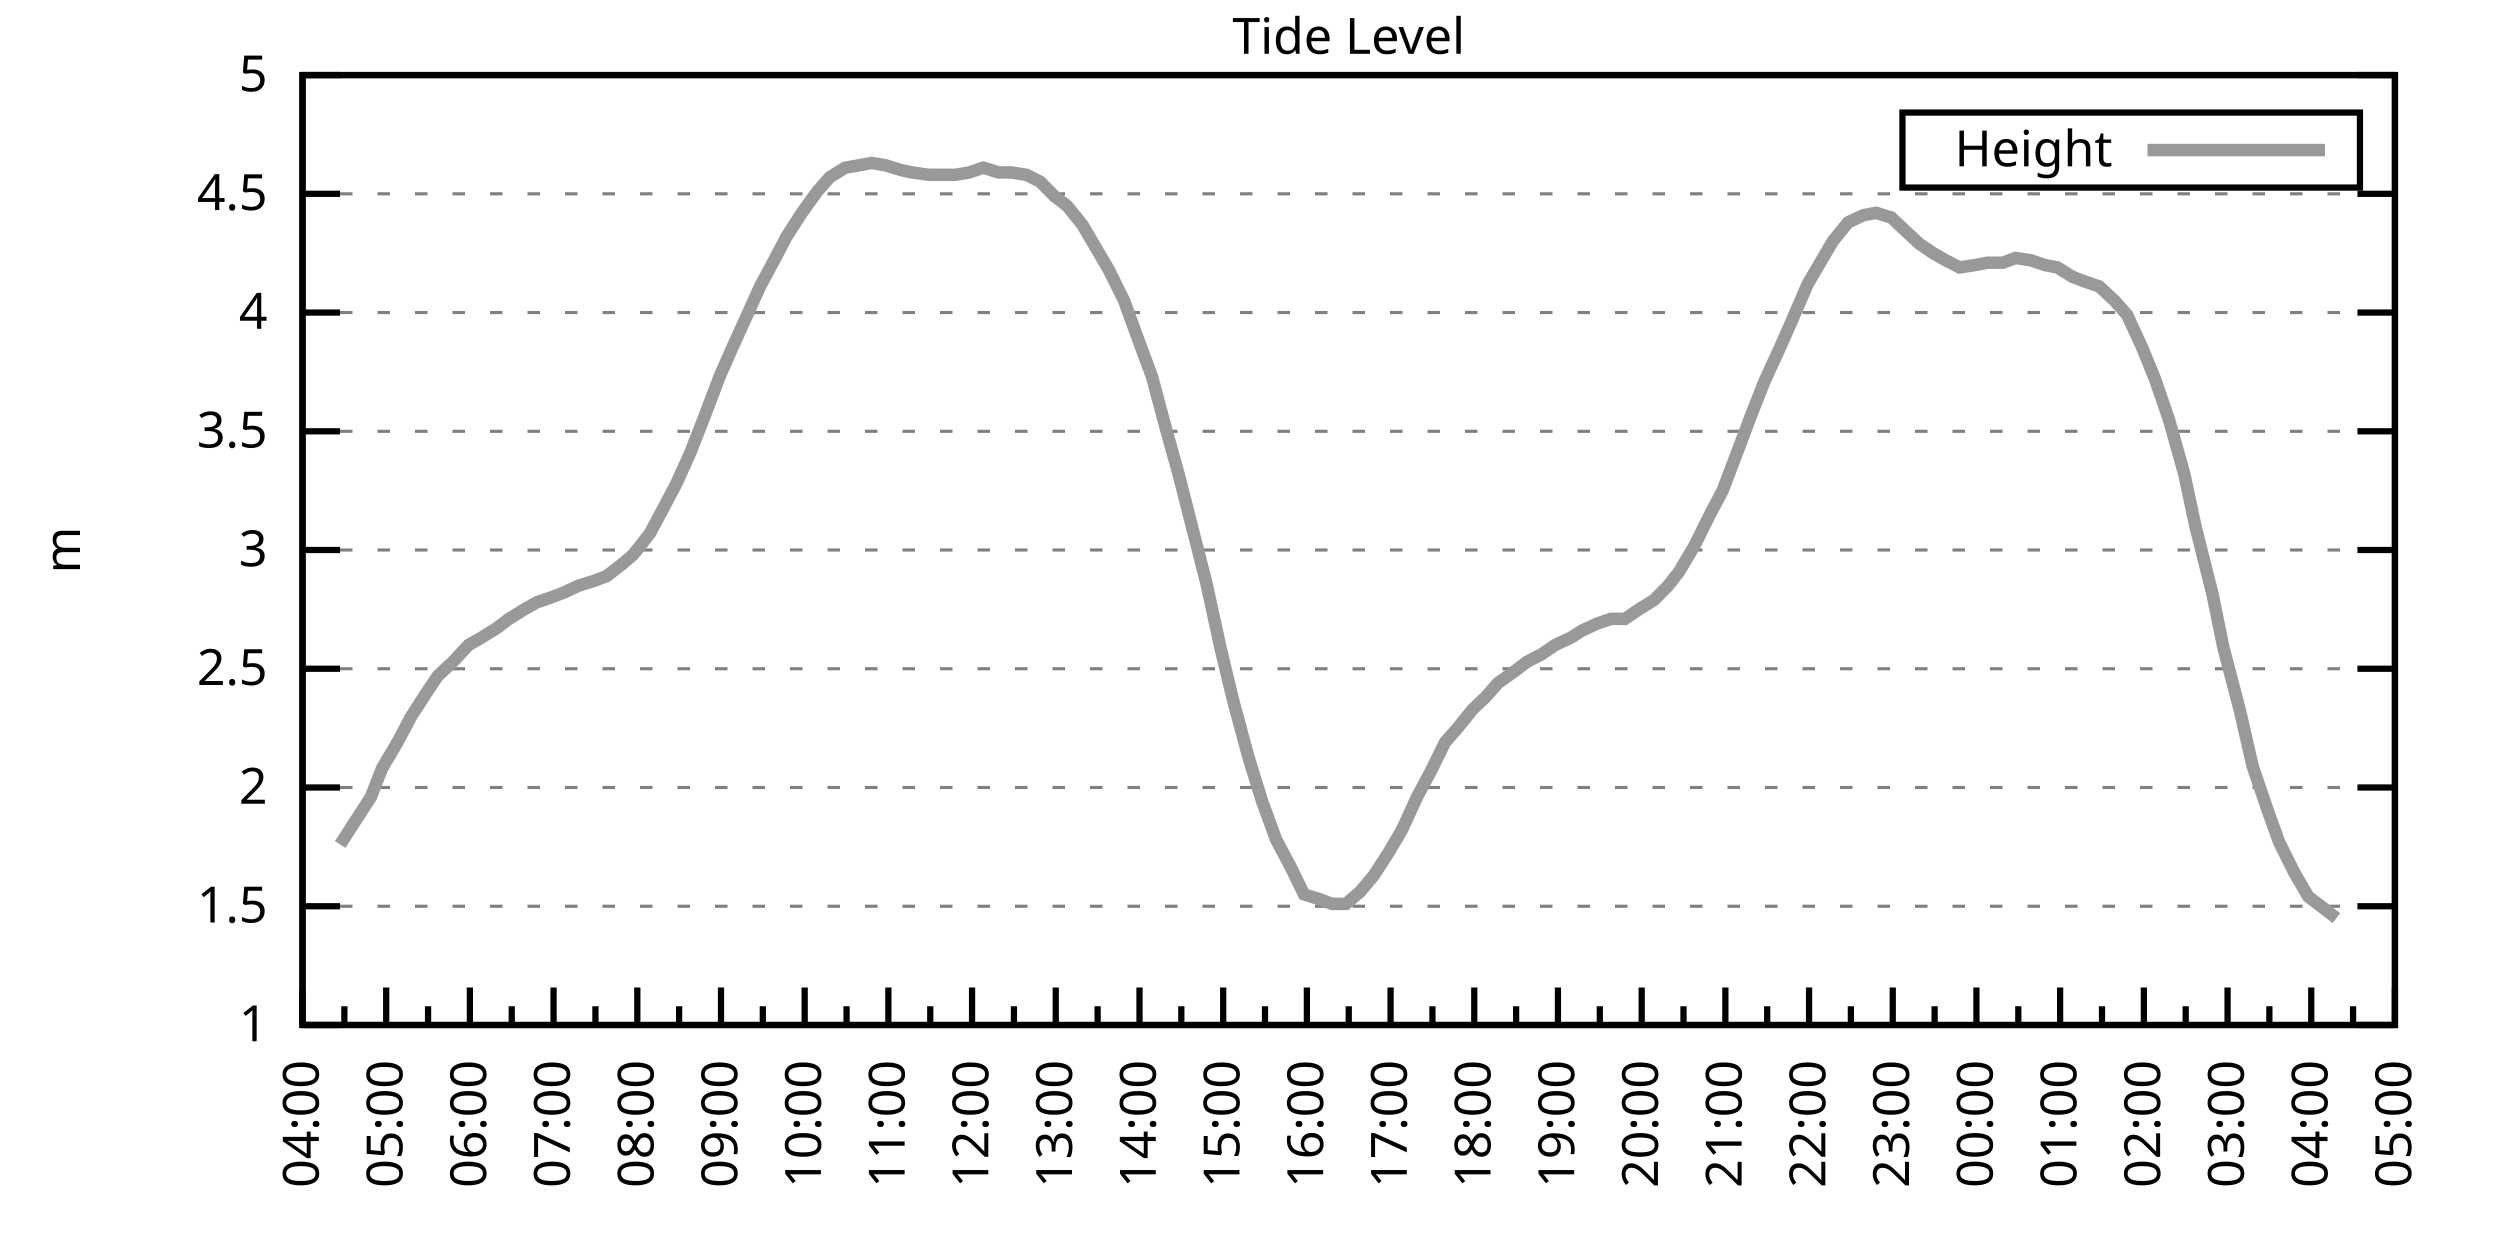
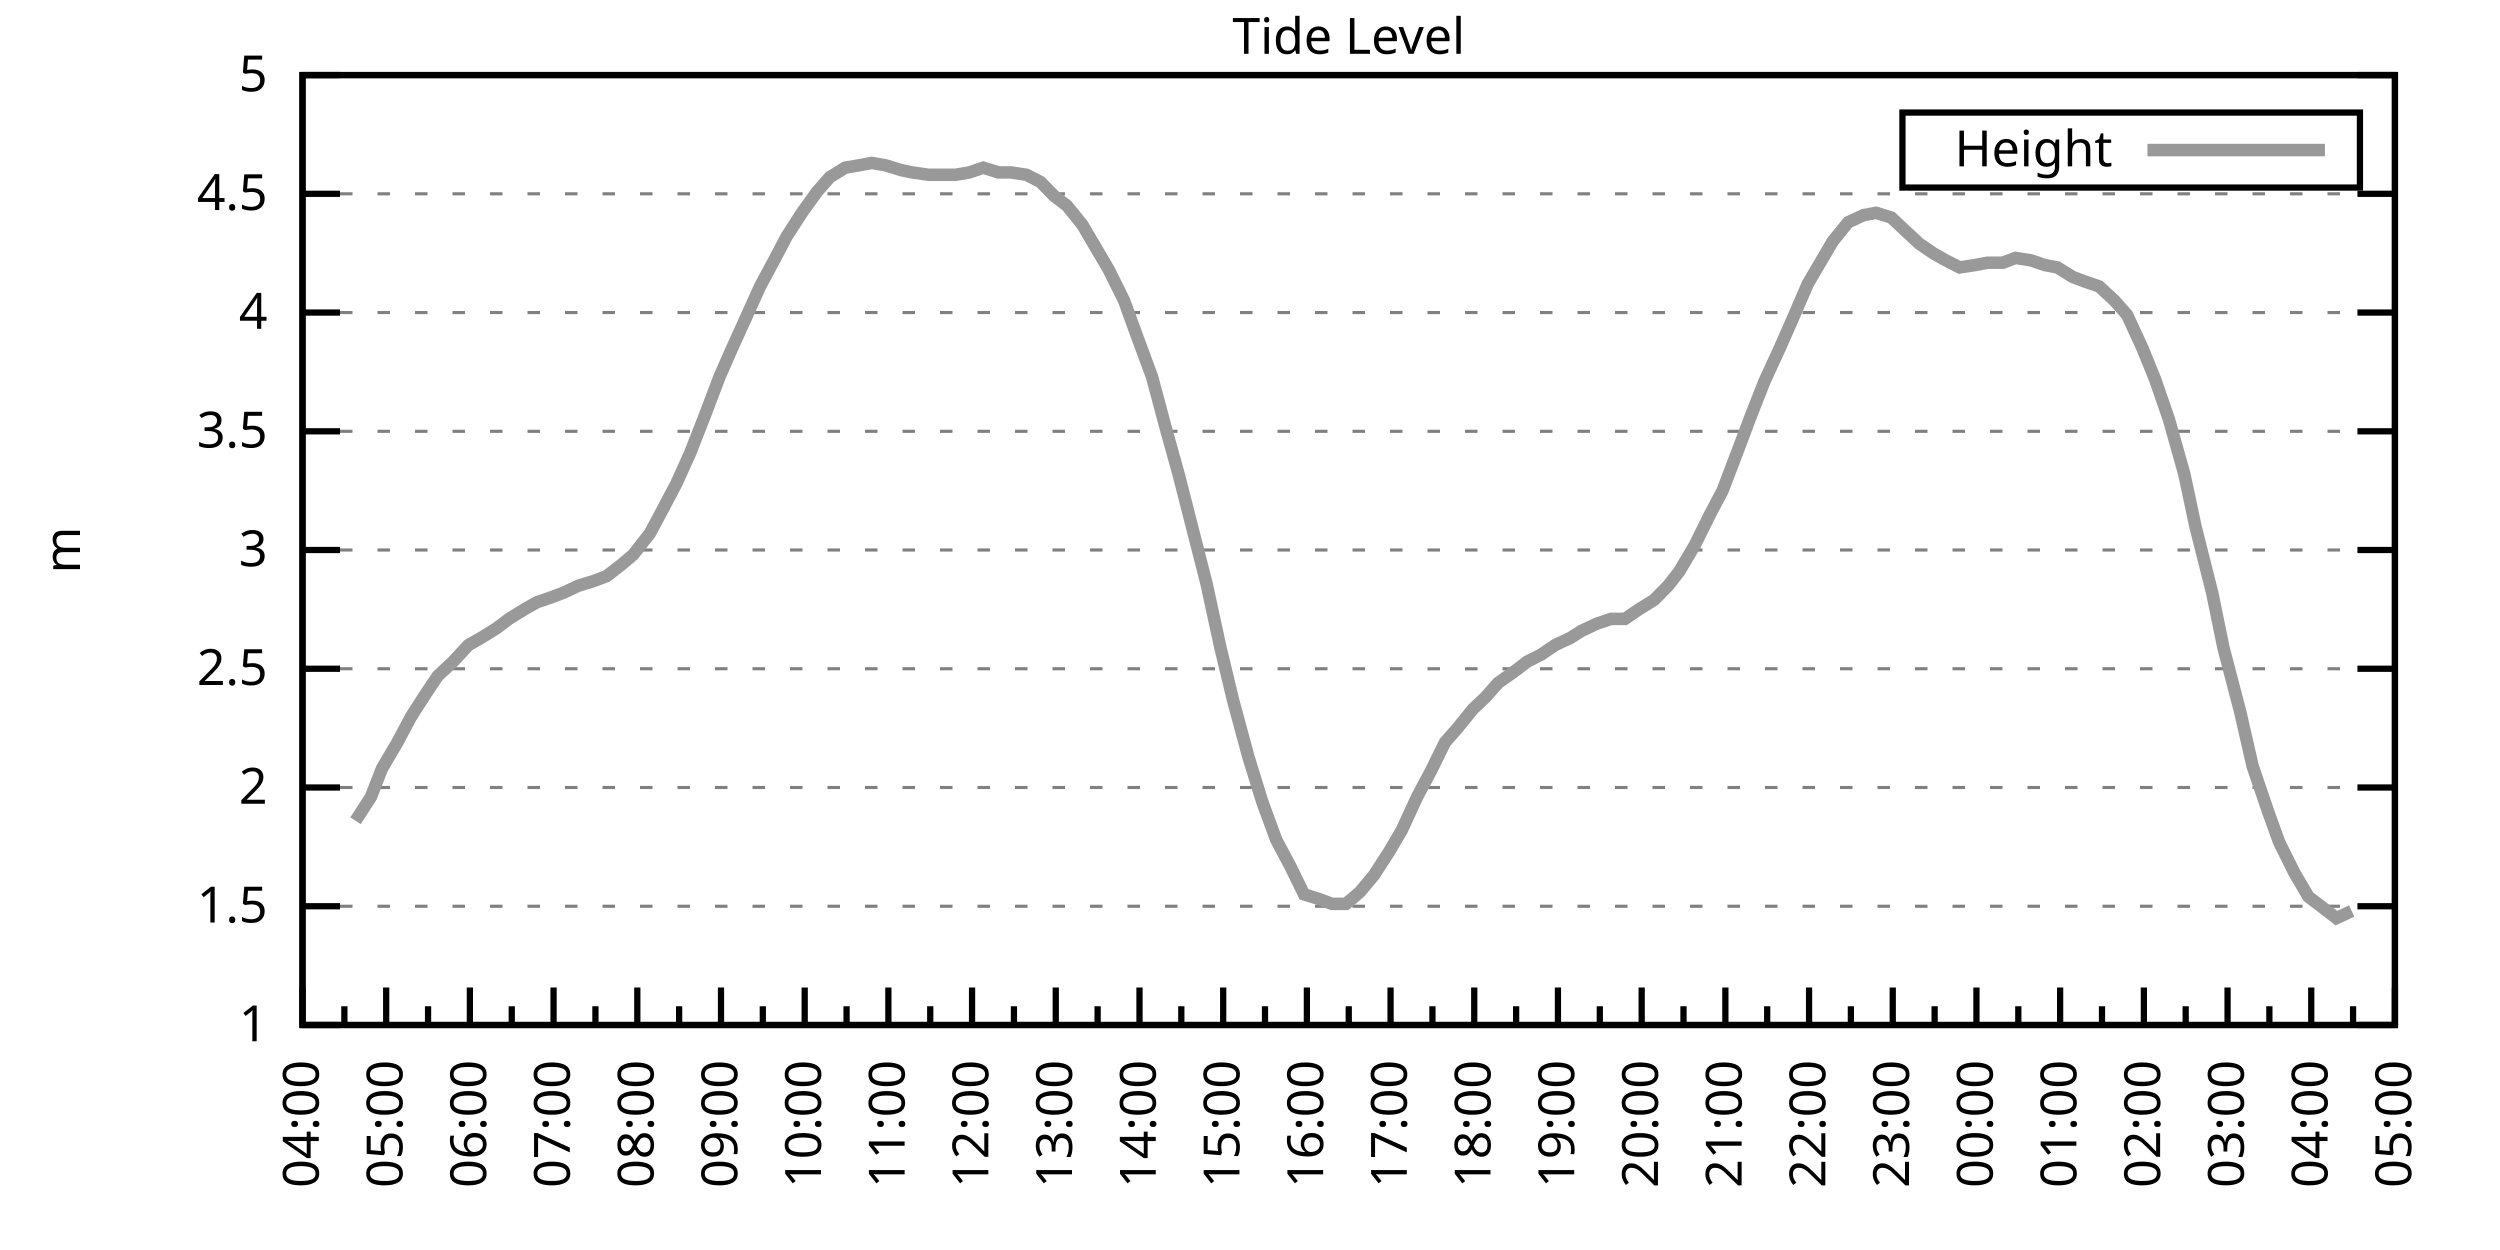
<svg xmlns="http://www.w3.org/2000/svg" xmlns:xlink="http://www.w3.org/1999/xlink" width="400" height="200" viewBox="0 0 400 200">
  <g id="gnuplot_canvas">
    <rect x="0" y="0" width="400" height="200" fill="none" />
    <defs>
      <circle id="gpDot" r="0.5" stroke-width="0.5" stroke="currentColor" />
      <path id="gpPt0" stroke-width="0.333" stroke="currentColor" d="M-1,0 h2 M0,-1 v2" />
      <path id="gpPt1" stroke-width="0.333" stroke="currentColor" d="M-1,-1 L1,1 M1,-1 L-1,1" />
      <path id="gpPt2" stroke-width="0.333" stroke="currentColor" d="M-1,0 L1,0 M0,-1 L0,1 M-1,-1 L1,1 M-1,1 L1,-1" />
      <rect id="gpPt3" stroke-width="0.333" stroke="currentColor" x="-1" y="-1" width="2" height="2" />
      <rect id="gpPt4" stroke-width="0.333" stroke="currentColor" fill="currentColor" x="-1" y="-1" width="2" height="2" />
      <circle id="gpPt5" stroke-width="0.333" stroke="currentColor" cx="0" cy="0" r="1" />
      <use xlink:href="#gpPt5" id="gpPt6" fill="currentColor" stroke="none" />
      <path id="gpPt7" stroke-width="0.333" stroke="currentColor" d="M0,-1.33 L-1.33,0.67 L1.33,0.67 z" />
      <use xlink:href="#gpPt7" id="gpPt8" fill="currentColor" stroke="none" />
      <use xlink:href="#gpPt7" id="gpPt9" stroke="currentColor" transform="rotate(180)" />
      <use xlink:href="#gpPt9" id="gpPt10" fill="currentColor" stroke="none" />
      <use xlink:href="#gpPt3" id="gpPt11" stroke="currentColor" transform="rotate(45)" />
      <use xlink:href="#gpPt11" id="gpPt12" fill="currentColor" stroke="none" />
      <path id="gpPt13" stroke-width="0.333" stroke="currentColor" d="M0,1.330 L1.265,0.411 L0.782,-1.067 L-0.782,-1.076 L-1.265,0.411 z" />
      <use xlink:href="#gpPt13" id="gpPt14" fill="currentColor" stroke="none" />
      <filter id="textbox" filterUnits="objectBoundingBox" x="0" y="0" height="1" width="1">
        <feFlood flood-color="white" flood-opacity="1" result="bgnd" />
        <feComposite in="SourceGraphic" in2="bgnd" operator="atop" />
      </filter>
      <filter id="greybox" filterUnits="objectBoundingBox" x="0" y="0" height="1" width="1">
        <feFlood flood-color="lightgrey" flood-opacity="1" result="grey" />
        <feComposite in="SourceGraphic" in2="grey" operator="atop" />
      </filter>
    </defs>
    <g fill="none" color="white" stroke="currentColor" stroke-width="1.00" stroke-linecap="butt" stroke-linejoin="miter">
</g>
    <g fill="none" color="black" stroke="currentColor" stroke-width="1.00" stroke-linecap="butt" stroke-linejoin="miter">
      <g stroke="none" shape-rendering="crispEdges">
        <polygon fill="rgb(255, 255, 255)" points="48.40,164.00 383.18,164.00 383.18,12.02 48.40,12.02 " />
      </g>
    </g>
    <g fill="none" color="black" stroke="currentColor" stroke-width="1.00" stroke-linecap="butt" stroke-linejoin="miter">
</g>
    <g fill="none" color="black" stroke="black" stroke-width="0.50" stroke-linecap="butt" stroke-linejoin="miter">
</g>
    <g fill="none" color="gray" stroke="currentColor" stroke-width="0.50" stroke-linecap="butt" stroke-linejoin="miter">
      <path stroke="gray" stroke-dasharray="2,4" class="gridline" d="M48.40,164.00 L383.19,164.00  " />
    </g>
    <g fill="none" color="gray" stroke="gray" stroke-width="1.00" stroke-linecap="butt" stroke-linejoin="miter">
</g>
    <g fill="none" color="black" stroke="currentColor" stroke-width="1.00" stroke-linecap="butt" stroke-linejoin="miter">
      <path stroke="black" d="M48.40,164.00 L54.40,164.00 M383.19,164.00 L377.19,164.00  " />
      <g transform="translate(42.80,166.60)" stroke="none" fill="black" font-family="Sans" font-size="8.00" text-anchor="end">
        <text>
          <tspan font-family="Sans"> 1</tspan>
        </text>
      </g>
    </g>
    <g fill="none" color="black" stroke="currentColor" stroke-width="1.00" stroke-linecap="butt" stroke-linejoin="miter">
</g>
    <g fill="none" color="black" stroke="black" stroke-width="0.50" stroke-linecap="butt" stroke-linejoin="miter">
</g>
    <g fill="none" color="gray" stroke="currentColor" stroke-width="0.50" stroke-linecap="butt" stroke-linejoin="miter">
      <path stroke="gray" stroke-dasharray="2,4" class="gridline" d="M48.40,145.00 L383.19,145.00  " />
    </g>
    <g fill="none" color="gray" stroke="gray" stroke-width="1.00" stroke-linecap="butt" stroke-linejoin="miter">
</g>
    <g fill="none" color="black" stroke="currentColor" stroke-width="1.00" stroke-linecap="butt" stroke-linejoin="miter">
      <path stroke="black" d="M48.40,145.00 L54.40,145.00 M383.19,145.00 L377.19,145.00  " />
      <g transform="translate(42.80,147.60)" stroke="none" fill="black" font-family="Sans" font-size="8.00" text-anchor="end">
        <text>
          <tspan font-family="Sans"> 1.5</tspan>
        </text>
      </g>
    </g>
    <g fill="none" color="black" stroke="currentColor" stroke-width="1.00" stroke-linecap="butt" stroke-linejoin="miter">
</g>
    <g fill="none" color="black" stroke="black" stroke-width="0.50" stroke-linecap="butt" stroke-linejoin="miter">
</g>
    <g fill="none" color="gray" stroke="currentColor" stroke-width="0.50" stroke-linecap="butt" stroke-linejoin="miter">
      <path stroke="gray" stroke-dasharray="2,4" class="gridline" d="M48.40,126.00 L383.19,126.00  " />
    </g>
    <g fill="none" color="gray" stroke="gray" stroke-width="1.00" stroke-linecap="butt" stroke-linejoin="miter">
</g>
    <g fill="none" color="black" stroke="currentColor" stroke-width="1.00" stroke-linecap="butt" stroke-linejoin="miter">
      <path stroke="black" d="M48.40,126.00 L54.40,126.00 M383.19,126.00 L377.19,126.00  " />
      <g transform="translate(42.80,128.60)" stroke="none" fill="black" font-family="Sans" font-size="8.00" text-anchor="end">
        <text>
          <tspan font-family="Sans"> 2</tspan>
        </text>
      </g>
    </g>
    <g fill="none" color="black" stroke="currentColor" stroke-width="1.00" stroke-linecap="butt" stroke-linejoin="miter">
</g>
    <g fill="none" color="black" stroke="black" stroke-width="0.50" stroke-linecap="butt" stroke-linejoin="miter">
</g>
    <g fill="none" color="gray" stroke="currentColor" stroke-width="0.50" stroke-linecap="butt" stroke-linejoin="miter">
      <path stroke="gray" stroke-dasharray="2,4" class="gridline" d="M48.40,107.00 L383.19,107.00  " />
    </g>
    <g fill="none" color="gray" stroke="gray" stroke-width="1.00" stroke-linecap="butt" stroke-linejoin="miter">
</g>
    <g fill="none" color="black" stroke="currentColor" stroke-width="1.00" stroke-linecap="butt" stroke-linejoin="miter">
      <path stroke="black" d="M48.40,107.00 L54.40,107.00 M383.19,107.00 L377.19,107.00  " />
      <g transform="translate(42.80,109.60)" stroke="none" fill="black" font-family="Sans" font-size="8.00" text-anchor="end">
        <text>
          <tspan font-family="Sans"> 2.5</tspan>
        </text>
      </g>
    </g>
    <g fill="none" color="black" stroke="currentColor" stroke-width="1.00" stroke-linecap="butt" stroke-linejoin="miter">
</g>
    <g fill="none" color="black" stroke="black" stroke-width="0.50" stroke-linecap="butt" stroke-linejoin="miter">
</g>
    <g fill="none" color="gray" stroke="currentColor" stroke-width="0.50" stroke-linecap="butt" stroke-linejoin="miter">
      <path stroke="gray" stroke-dasharray="2,4" class="gridline" d="M48.40,88.00 L383.19,88.00  " />
    </g>
    <g fill="none" color="gray" stroke="gray" stroke-width="1.00" stroke-linecap="butt" stroke-linejoin="miter">
</g>
    <g fill="none" color="black" stroke="currentColor" stroke-width="1.00" stroke-linecap="butt" stroke-linejoin="miter">
      <path stroke="black" d="M48.40,88.00 L54.40,88.00 M383.19,88.00 L377.19,88.00  " />
      <g transform="translate(42.80,90.60)" stroke="none" fill="black" font-family="Sans" font-size="8.00" text-anchor="end">
        <text>
          <tspan font-family="Sans"> 3</tspan>
        </text>
      </g>
    </g>
    <g fill="none" color="black" stroke="currentColor" stroke-width="1.00" stroke-linecap="butt" stroke-linejoin="miter">
</g>
    <g fill="none" color="black" stroke="black" stroke-width="0.50" stroke-linecap="butt" stroke-linejoin="miter">
</g>
    <g fill="none" color="gray" stroke="currentColor" stroke-width="0.50" stroke-linecap="butt" stroke-linejoin="miter">
      <path stroke="gray" stroke-dasharray="2,4" class="gridline" d="M48.40,69.01 L383.19,69.01  " />
    </g>
    <g fill="none" color="gray" stroke="gray" stroke-width="1.00" stroke-linecap="butt" stroke-linejoin="miter">
</g>
    <g fill="none" color="black" stroke="currentColor" stroke-width="1.00" stroke-linecap="butt" stroke-linejoin="miter">
      <path stroke="black" d="M48.40,69.01 L54.40,69.01 M383.19,69.01 L377.19,69.01  " />
      <g transform="translate(42.80,71.61)" stroke="none" fill="black" font-family="Sans" font-size="8.00" text-anchor="end">
        <text>
          <tspan font-family="Sans"> 3.5</tspan>
        </text>
      </g>
    </g>
    <g fill="none" color="black" stroke="currentColor" stroke-width="1.00" stroke-linecap="butt" stroke-linejoin="miter">
</g>
    <g fill="none" color="black" stroke="black" stroke-width="0.50" stroke-linecap="butt" stroke-linejoin="miter">
</g>
    <g fill="none" color="gray" stroke="currentColor" stroke-width="0.50" stroke-linecap="butt" stroke-linejoin="miter">
      <path stroke="gray" stroke-dasharray="2,4" class="gridline" d="M48.40,50.01 L383.19,50.01  " />
    </g>
    <g fill="none" color="gray" stroke="gray" stroke-width="1.00" stroke-linecap="butt" stroke-linejoin="miter">
</g>
    <g fill="none" color="black" stroke="currentColor" stroke-width="1.00" stroke-linecap="butt" stroke-linejoin="miter">
      <path stroke="black" d="M48.40,50.01 L54.40,50.01 M383.19,50.01 L377.19,50.01  " />
      <g transform="translate(42.80,52.61)" stroke="none" fill="black" font-family="Sans" font-size="8.00" text-anchor="end">
        <text>
          <tspan font-family="Sans"> 4</tspan>
        </text>
      </g>
    </g>
    <g fill="none" color="black" stroke="currentColor" stroke-width="1.00" stroke-linecap="butt" stroke-linejoin="miter">
</g>
    <g fill="none" color="black" stroke="black" stroke-width="0.50" stroke-linecap="butt" stroke-linejoin="miter">
</g>
    <g fill="none" color="gray" stroke="currentColor" stroke-width="0.50" stroke-linecap="butt" stroke-linejoin="miter">
      <path stroke="gray" stroke-dasharray="2,4" class="gridline" d="M48.40,31.01 L383.19,31.01  " />
    </g>
    <g fill="none" color="gray" stroke="gray" stroke-width="1.00" stroke-linecap="butt" stroke-linejoin="miter">
</g>
    <g fill="none" color="black" stroke="currentColor" stroke-width="1.00" stroke-linecap="butt" stroke-linejoin="miter">
      <path stroke="black" d="M48.40,31.01 L54.40,31.01 M383.19,31.01 L377.19,31.01  " />
      <g transform="translate(42.80,33.61)" stroke="none" fill="black" font-family="Sans" font-size="8.00" text-anchor="end">
        <text>
          <tspan font-family="Sans"> 4.5</tspan>
        </text>
      </g>
    </g>
    <g fill="none" color="black" stroke="currentColor" stroke-width="1.00" stroke-linecap="butt" stroke-linejoin="miter">
</g>
    <g fill="none" color="black" stroke="black" stroke-width="0.50" stroke-linecap="butt" stroke-linejoin="miter">
</g>
    <g fill="none" color="gray" stroke="currentColor" stroke-width="0.50" stroke-linecap="butt" stroke-linejoin="miter">
      <path stroke="gray" stroke-dasharray="2,4" class="gridline" d="M48.40,12.01 L383.19,12.01  " />
    </g>
    <g fill="none" color="gray" stroke="gray" stroke-width="1.00" stroke-linecap="butt" stroke-linejoin="miter">
</g>
    <g fill="none" color="black" stroke="currentColor" stroke-width="1.00" stroke-linecap="butt" stroke-linejoin="miter">
      <path stroke="black" d="M48.40,12.01 L54.40,12.01 M383.19,12.01 L377.19,12.01  " />
      <g transform="translate(42.80,14.61)" stroke="none" fill="black" font-family="Sans" font-size="8.00" text-anchor="end">
        <text>
          <tspan font-family="Sans"> 5</tspan>
        </text>
      </g>
    </g>
    <g fill="none" color="black" stroke="currentColor" stroke-width="1.00" stroke-linecap="butt" stroke-linejoin="miter">
      <path stroke="black" d="M48.40,164.00 L48.40,158.00  " />
      <g transform="translate(51.00,169.60) rotate(270)" stroke="none" fill="black" font-family="Sans" font-size="8.00" text-anchor="end">
        <text>
          <tspan font-family="Sans">04:00</tspan>
        </text>
      </g>
    </g>
    <g fill="none" color="black" stroke="currentColor" stroke-width="1.00" stroke-linecap="butt" stroke-linejoin="miter">
      <path stroke="black" d="M55.10,164.00 L55.10,161.00 M61.79,164.00 L61.79,158.00  " />
      <g transform="translate(64.39,169.60) rotate(270)" stroke="none" fill="black" font-family="Sans" font-size="8.00" text-anchor="end">
        <text>
          <tspan font-family="Sans">05:00</tspan>
        </text>
      </g>
    </g>
    <g fill="none" color="black" stroke="currentColor" stroke-width="1.00" stroke-linecap="butt" stroke-linejoin="miter">
      <path stroke="black" d="M68.49,164.00 L68.49,161.00 M75.18,164.00 L75.18,158.00  " />
      <g transform="translate(77.78,169.60) rotate(270)" stroke="none" fill="black" font-family="Sans" font-size="8.00" text-anchor="end">
        <text>
          <tspan font-family="Sans">06:00</tspan>
        </text>
      </g>
    </g>
    <g fill="none" color="black" stroke="currentColor" stroke-width="1.00" stroke-linecap="butt" stroke-linejoin="miter">
      <path stroke="black" d="M81.88,164.00 L81.88,161.00 M88.57,164.00 L88.57,158.00  " />
      <g transform="translate(91.17,169.60) rotate(270)" stroke="none" fill="black" font-family="Sans" font-size="8.00" text-anchor="end">
        <text>
          <tspan font-family="Sans">07:00</tspan>
        </text>
      </g>
    </g>
    <g fill="none" color="black" stroke="currentColor" stroke-width="1.00" stroke-linecap="butt" stroke-linejoin="miter">
      <path stroke="black" d="M95.27,164.00 L95.27,161.00 M101.97,164.00 L101.97,158.00  " />
      <g transform="translate(104.57,169.60) rotate(270)" stroke="none" fill="black" font-family="Sans" font-size="8.00" text-anchor="end">
        <text>
          <tspan font-family="Sans">08:00</tspan>
        </text>
      </g>
    </g>
    <g fill="none" color="black" stroke="currentColor" stroke-width="1.00" stroke-linecap="butt" stroke-linejoin="miter">
      <path stroke="black" d="M108.66,164.00 L108.66,161.00 M115.36,164.00 L115.36,158.00  " />
      <g transform="translate(117.96,169.60) rotate(270)" stroke="none" fill="black" font-family="Sans" font-size="8.00" text-anchor="end">
        <text>
          <tspan font-family="Sans">09:00</tspan>
        </text>
      </g>
    </g>
    <g fill="none" color="black" stroke="currentColor" stroke-width="1.00" stroke-linecap="butt" stroke-linejoin="miter">
      <path stroke="black" d="M122.05,164.00 L122.05,161.00 M128.75,164.00 L128.75,158.00  " />
      <g transform="translate(131.35,169.60) rotate(270)" stroke="none" fill="black" font-family="Sans" font-size="8.00" text-anchor="end">
        <text>
          <tspan font-family="Sans">10:00</tspan>
        </text>
      </g>
    </g>
    <g fill="none" color="black" stroke="currentColor" stroke-width="1.00" stroke-linecap="butt" stroke-linejoin="miter">
      <path stroke="black" d="M135.45,164.00 L135.45,161.00 M142.14,164.00 L142.14,158.00  " />
      <g transform="translate(144.74,169.60) rotate(270)" stroke="none" fill="black" font-family="Sans" font-size="8.00" text-anchor="end">
        <text>
          <tspan font-family="Sans">11:00</tspan>
        </text>
      </g>
    </g>
    <g fill="none" color="black" stroke="currentColor" stroke-width="1.00" stroke-linecap="butt" stroke-linejoin="miter">
      <path stroke="black" d="M148.84,164.00 L148.84,161.00 M155.53,164.00 L155.53,158.00  " />
      <g transform="translate(158.13,169.60) rotate(270)" stroke="none" fill="black" font-family="Sans" font-size="8.00" text-anchor="end">
        <text>
          <tspan font-family="Sans">12:00</tspan>
        </text>
      </g>
    </g>
    <g fill="none" color="black" stroke="currentColor" stroke-width="1.00" stroke-linecap="butt" stroke-linejoin="miter">
      <path stroke="black" d="M162.23,164.00 L162.23,161.00 M168.92,164.00 L168.92,158.00  " />
      <g transform="translate(171.52,169.60) rotate(270)" stroke="none" fill="black" font-family="Sans" font-size="8.00" text-anchor="end">
        <text>
          <tspan font-family="Sans">13:00</tspan>
        </text>
      </g>
    </g>
    <g fill="none" color="black" stroke="currentColor" stroke-width="1.00" stroke-linecap="butt" stroke-linejoin="miter">
      <path stroke="black" d="M175.62,164.00 L175.62,161.00 M182.32,164.00 L182.32,158.00  " />
      <g transform="translate(184.92,169.60) rotate(270)" stroke="none" fill="black" font-family="Sans" font-size="8.00" text-anchor="end">
        <text>
          <tspan font-family="Sans">14:00</tspan>
        </text>
      </g>
    </g>
    <g fill="none" color="black" stroke="currentColor" stroke-width="1.00" stroke-linecap="butt" stroke-linejoin="miter">
      <path stroke="black" d="M189.01,164.00 L189.01,161.00 M195.71,164.00 L195.71,158.00  " />
      <g transform="translate(198.31,169.60) rotate(270)" stroke="none" fill="black" font-family="Sans" font-size="8.00" text-anchor="end">
        <text>
          <tspan font-family="Sans">15:00</tspan>
        </text>
      </g>
    </g>
    <g fill="none" color="black" stroke="currentColor" stroke-width="1.00" stroke-linecap="butt" stroke-linejoin="miter">
      <path stroke="black" d="M202.40,164.00 L202.40,161.00 M209.10,164.00 L209.10,158.00  " />
      <g transform="translate(211.70,169.60) rotate(270)" stroke="none" fill="black" font-family="Sans" font-size="8.00" text-anchor="end">
        <text>
          <tspan font-family="Sans">16:00</tspan>
        </text>
      </g>
    </g>
    <g fill="none" color="black" stroke="currentColor" stroke-width="1.00" stroke-linecap="butt" stroke-linejoin="miter">
      <path stroke="black" d="M215.80,164.00 L215.80,161.00 M222.49,164.00 L222.49,158.00  " />
      <g transform="translate(225.09,169.60) rotate(270)" stroke="none" fill="black" font-family="Sans" font-size="8.00" text-anchor="end">
        <text>
          <tspan font-family="Sans">17:00</tspan>
        </text>
      </g>
    </g>
    <g fill="none" color="black" stroke="currentColor" stroke-width="1.00" stroke-linecap="butt" stroke-linejoin="miter">
      <path stroke="black" d="M229.19,164.00 L229.19,161.00 M235.88,164.00 L235.88,158.00  " />
      <g transform="translate(238.48,169.60) rotate(270)" stroke="none" fill="black" font-family="Sans" font-size="8.00" text-anchor="end">
        <text>
          <tspan font-family="Sans">18:00</tspan>
        </text>
      </g>
    </g>
    <g fill="none" color="black" stroke="currentColor" stroke-width="1.00" stroke-linecap="butt" stroke-linejoin="miter">
      <path stroke="black" d="M242.58,164.00 L242.58,161.00 M249.27,164.00 L249.27,158.00  " />
      <g transform="translate(251.87,169.60) rotate(270)" stroke="none" fill="black" font-family="Sans" font-size="8.00" text-anchor="end">
        <text>
          <tspan font-family="Sans">19:00</tspan>
        </text>
      </g>
    </g>
    <g fill="none" color="black" stroke="currentColor" stroke-width="1.00" stroke-linecap="butt" stroke-linejoin="miter">
      <path stroke="black" d="M255.97,164.00 L255.97,161.00 M262.67,164.00 L262.67,158.00  " />
      <g transform="translate(265.27,169.60) rotate(270)" stroke="none" fill="black" font-family="Sans" font-size="8.00" text-anchor="end">
        <text>
          <tspan font-family="Sans">20:00</tspan>
        </text>
      </g>
    </g>
    <g fill="none" color="black" stroke="currentColor" stroke-width="1.00" stroke-linecap="butt" stroke-linejoin="miter">
      <path stroke="black" d="M269.36,164.00 L269.36,161.00 M276.06,164.00 L276.06,158.00  " />
      <g transform="translate(278.66,169.60) rotate(270)" stroke="none" fill="black" font-family="Sans" font-size="8.00" text-anchor="end">
        <text>
          <tspan font-family="Sans">21:00</tspan>
        </text>
      </g>
    </g>
    <g fill="none" color="black" stroke="currentColor" stroke-width="1.00" stroke-linecap="butt" stroke-linejoin="miter">
      <path stroke="black" d="M282.75,164.00 L282.75,161.00 M289.45,164.00 L289.45,158.00  " />
      <g transform="translate(292.05,169.60) rotate(270)" stroke="none" fill="black" font-family="Sans" font-size="8.00" text-anchor="end">
        <text>
          <tspan font-family="Sans">22:00</tspan>
        </text>
      </g>
    </g>
    <g fill="none" color="black" stroke="currentColor" stroke-width="1.00" stroke-linecap="butt" stroke-linejoin="miter">
      <path stroke="black" d="M296.14,164.00 L296.14,161.00 M302.84,164.00 L302.84,158.00  " />
      <g transform="translate(305.44,169.60) rotate(270)" stroke="none" fill="black" font-family="Sans" font-size="8.00" text-anchor="end">
        <text>
          <tspan font-family="Sans">23:00</tspan>
        </text>
      </g>
    </g>
    <g fill="none" color="black" stroke="currentColor" stroke-width="1.00" stroke-linecap="butt" stroke-linejoin="miter">
      <path stroke="black" d="M309.54,164.00 L309.54,161.00 M316.23,164.00 L316.23,158.00  " />
      <g transform="translate(318.83,169.60) rotate(270)" stroke="none" fill="black" font-family="Sans" font-size="8.00" text-anchor="end">
        <text>
          <tspan font-family="Sans">00:00</tspan>
        </text>
      </g>
    </g>
    <g fill="none" color="black" stroke="currentColor" stroke-width="1.00" stroke-linecap="butt" stroke-linejoin="miter">
      <path stroke="black" d="M322.93,164.00 L322.93,161.00 M329.62,164.00 L329.62,158.00  " />
      <g transform="translate(332.22,169.60) rotate(270)" stroke="none" fill="black" font-family="Sans" font-size="8.00" text-anchor="end">
        <text>
          <tspan font-family="Sans">01:00</tspan>
        </text>
      </g>
    </g>
    <g fill="none" color="black" stroke="currentColor" stroke-width="1.00" stroke-linecap="butt" stroke-linejoin="miter">
      <path stroke="black" d="M336.32,164.00 L336.32,161.00 M343.02,164.00 L343.02,158.00  " />
      <g transform="translate(345.62,169.60) rotate(270)" stroke="none" fill="black" font-family="Sans" font-size="8.00" text-anchor="end">
        <text>
          <tspan font-family="Sans">02:00</tspan>
        </text>
      </g>
    </g>
    <g fill="none" color="black" stroke="currentColor" stroke-width="1.00" stroke-linecap="butt" stroke-linejoin="miter">
      <path stroke="black" d="M349.71,164.00 L349.71,161.00 M356.41,164.00 L356.41,158.00  " />
      <g transform="translate(359.01,169.60) rotate(270)" stroke="none" fill="black" font-family="Sans" font-size="8.00" text-anchor="end">
        <text>
          <tspan font-family="Sans">03:00</tspan>
        </text>
      </g>
    </g>
    <g fill="none" color="black" stroke="currentColor" stroke-width="1.00" stroke-linecap="butt" stroke-linejoin="miter">
      <path stroke="black" d="M363.10,164.00 L363.10,161.00 M369.80,164.00 L369.80,158.00  " />
      <g transform="translate(372.40,169.60) rotate(270)" stroke="none" fill="black" font-family="Sans" font-size="8.00" text-anchor="end">
        <text>
          <tspan font-family="Sans">04:00</tspan>
        </text>
      </g>
    </g>
    <g fill="none" color="black" stroke="currentColor" stroke-width="1.00" stroke-linecap="butt" stroke-linejoin="miter">
      <path stroke="black" d="M376.49,164.00 L376.49,161.00 M383.19,164.00 L383.19,158.00  " />
      <g transform="translate(385.79,169.60) rotate(270)" stroke="none" fill="black" font-family="Sans" font-size="8.00" text-anchor="end">
        <text>
          <tspan font-family="Sans">05:00</tspan>
        </text>
      </g>
    </g>
    <g fill="none" color="black" stroke="currentColor" stroke-width="1.00" stroke-linecap="butt" stroke-linejoin="miter">
</g>
    <g fill="none" color="black" stroke="currentColor" stroke-width="1.00" stroke-linecap="butt" stroke-linejoin="miter">
      <path stroke="black" d="M48.40,12.01 L48.40,164.00 L383.19,164.00 L383.19,12.01 L48.40,12.01 Z  " />
    </g>
    <g fill="none" color="black" stroke="currentColor" stroke-width="1.00" stroke-linecap="butt" stroke-linejoin="miter">
      <g transform="translate(12.80,88.01) rotate(270)" stroke="none" fill="black" font-family="Sans" font-size="8.00" text-anchor="middle">
        <text>
          <tspan font-family="Sans">m</tspan>
        </text>
      </g>
    </g>
    <g fill="none" color="black" stroke="currentColor" stroke-width="1.00" stroke-linecap="butt" stroke-linejoin="miter">
</g>
    <g fill="none" color="black" stroke="currentColor" stroke-width="1.00" stroke-linecap="butt" stroke-linejoin="miter">
      <path stroke="black" d="M304.39,30.01 L304.39,18.01 L377.59,18.01 L377.59,30.01 L304.39,30.01 Z  " />
    </g>
    <g id="Tide_level_plot_1">
      <g fill="none" color="white" stroke="black" stroke-width="2.00" stroke-linecap="butt" stroke-linejoin="miter">
</g>
      <g fill="none" color="black" stroke="currentColor" stroke-width="2.00" stroke-linecap="butt" stroke-linejoin="miter">
        <g transform="translate(337.99,26.61)" stroke="none" fill="black" font-family="Sans" font-size="8.00" text-anchor="end">
          <text>
            <tspan font-family="Sans">Height</tspan>
          </text>
        </g>
      </g>
      <g fill="none" color="black" stroke="currentColor" stroke-width="2.00" stroke-linecap="butt" stroke-linejoin="miter">
-         <path stroke="rgb(153, 153, 153)" d="M343.59,24.01 L371.99,24.01 M54.43,135.12 L56.88,131.32 L59.34,127.52 L61.12,122.96 L63.58,118.78 L65.81,114.60   L68.26,110.80 L70.05,108.14 L72.50,105.86 L74.96,103.20 L76.97,102.06 L79.42,100.54 L81.43,99.02 L83.89,97.50   L85.90,96.36 L88.13,95.60 L90.14,94.84 L92.59,93.70 L95.05,92.94 L97.06,92.18 L99.51,90.28 L101.30,88.76   L103.98,85.35 L106.21,81.17 L108.22,77.37 L110.45,72.43 L112.68,66.73 L115.13,60.27 L117.14,55.71 L119.38,50.77   L121.61,45.83 L124.06,41.27 L125.85,37.85 L128.30,34.05 L130.76,30.63 L132.77,28.35 L135.22,26.83 L137.45,26.45   L139.46,26.07 L141.69,26.45 L144.15,27.21 L145.94,27.59 L148.61,27.97 L150.85,27.97 L152.85,27.97 L155.09,27.59   L157.32,26.83 L159.77,27.59 L161.78,27.59 L164.24,27.97 L166.47,29.11 L168.70,31.39 L170.71,32.91 L173.17,35.95   L177.41,43.17 L179.86,48.11 L181.65,53.05 L184.32,60.27 L186.56,68.63 L188.57,75.85 L193.03,93.32 L195.26,103.58   L197.27,111.94 L199.73,121.06 L201.96,128.28 L204.19,134.36 L206.42,138.54 L208.65,143.10 L211.11,143.86 L213.12,144.62   L215.35,144.62 L217.58,142.72 L219.81,140.06 L222.27,136.26 L224.28,132.84 L226.73,127.52 L228.96,123.34 L231.20,118.78   L233.20,116.50 L235.66,113.46 L237.67,111.56 L239.68,109.28 L242.36,107.38 L244.36,105.86 L246.60,104.72 L248.83,103.20   L251.28,102.06 L253.07,100.92 L255.52,99.78 L257.76,99.02 L259.99,99.02 L262.22,97.50 L264.67,95.98 L266.91,93.70   L268.69,91.42 L271.15,87.25 L273.60,82.31 L275.61,78.51 L278.07,72.05 L280.07,66.73 L282.31,61.03 L284.76,55.71   L286.77,51.15 L289.23,45.45 L291.23,42.03 L293.24,38.61 L295.70,35.57 L298.15,34.43 L300.16,34.05 L302.62,34.81   L304.63,36.71 L307.08,38.99 L309.31,40.51 L311.32,41.65 L313.55,42.79 L316.01,42.41 L318.02,42.03 L320.47,42.03   L322.48,41.27 L324.94,41.65 L327.17,42.41 L329.18,42.79 L331.63,44.31 L333.64,45.07 L335.87,45.83 L338.33,48.11   L340.34,50.39 L342.79,55.71 L344.80,60.65 L347.03,67.11 L349.49,75.85 L351.27,84.21 L353.95,94.84 L355.74,103.58   L358.42,113.84 L360.42,122.58 L362.88,129.80 L364.66,134.74 L367.12,139.68 L369.35,143.48 L371.36,145.00 L373.82,146.90    " />
+         <path stroke="rgb(153, 153, 153)" d="M343.59,24.01 L371.99,24.01 M56.88,131.32 L59.34,127.52 L61.12,122.96 L63.58,118.78 L65.81,114.60 L68.26,110.80   L70.05,108.14 L72.50,105.86 L74.96,103.20 L76.97,102.06 L79.42,100.54 L81.43,99.02 L83.89,97.50 L85.90,96.36   L88.13,95.60 L90.14,94.84 L92.59,93.70 L95.05,92.94 L97.06,92.18 L99.51,90.28 L101.30,88.76 L103.98,85.35   L106.21,81.17 L108.22,77.37 L110.45,72.43 L112.68,66.73 L115.13,60.27 L117.14,55.71 L119.38,50.77 L121.61,45.83   L124.06,41.27 L125.85,37.85 L128.30,34.05 L130.76,30.63 L132.77,28.35 L135.22,26.83 L137.45,26.45 L139.46,26.07   L141.69,26.45 L144.15,27.21 L145.94,27.59 L148.61,27.97 L150.85,27.97 L152.85,27.97 L155.09,27.59 L157.32,26.83   L159.77,27.59 L161.78,27.59 L164.24,27.97 L166.47,29.11 L168.70,31.39 L170.71,32.91 L173.17,35.95 L177.41,43.17   L179.86,48.11 L181.65,53.05 L184.32,60.27 L186.56,68.63 L188.57,75.85 L193.03,93.32 L195.26,103.58 L197.27,111.94   L199.73,121.06 L201.96,128.28 L204.19,134.36 L206.42,138.54 L208.65,143.10 L211.11,143.86 L213.12,144.62 L215.35,144.62   L217.58,142.72 L219.81,140.06 L222.27,136.26 L224.28,132.84 L226.73,127.52 L228.96,123.34 L231.20,118.78 L233.20,116.50   L235.66,113.46 L237.67,111.56 L239.68,109.28 L242.36,107.38 L244.36,105.86 L246.60,104.72 L248.83,103.20 L251.28,102.06   L253.07,100.92 L255.52,99.78 L257.76,99.02 L259.99,99.02 L262.22,97.50 L264.67,95.98 L266.91,93.70 L268.69,91.42   L271.15,87.25 L273.60,82.31 L275.61,78.51 L278.07,72.05 L280.07,66.73 L282.31,61.03 L284.76,55.71 L286.77,51.15   L289.23,45.45 L291.23,42.03 L293.24,38.61 L295.70,35.57 L298.15,34.43 L300.16,34.05 L302.62,34.81 L304.63,36.71   L307.08,38.99 L309.31,40.51 L311.32,41.65 L313.55,42.79 L316.01,42.41 L318.02,42.03 L320.47,42.03 L322.48,41.27   L324.94,41.65 L327.17,42.41 L329.18,42.79 L331.63,44.31 L333.64,45.07 L335.87,45.83 L338.33,48.11 L340.34,50.39   L342.79,55.71 L344.80,60.65 L347.03,67.11 L349.49,75.85 L351.27,84.21 L353.95,94.84 L355.74,103.58 L358.42,113.84   L360.42,122.58 L362.88,129.80 L364.66,134.74 L367.12,139.68 L369.35,143.48 L371.36,145.00 L373.82,146.90 L376.27,145.76    " />
      </g>
    </g>
    <g fill="none" color="black" stroke="currentColor" stroke-width="2.00" stroke-linecap="butt" stroke-linejoin="miter">
</g>
    <g fill="none" color="black" stroke="black" stroke-width="1.00" stroke-linecap="butt" stroke-linejoin="miter">
</g>
    <g fill="none" color="black" stroke="currentColor" stroke-width="1.00" stroke-linecap="butt" stroke-linejoin="miter">
      <path stroke="black" d="M48.40,12.01 L48.40,164.00 L383.19,164.00 L383.19,12.01 L48.40,12.01 Z  " />
    </g>
    <g fill="none" color="black" stroke="currentColor" stroke-width="1.00" stroke-linecap="butt" stroke-linejoin="miter">
      <g transform="translate(215.79,8.61)" stroke="none" fill="black" font-family="Sans" font-size="8.00" text-anchor="middle">
        <text>
          <tspan font-family="Sans">Tide Level</tspan>
        </text>
      </g>
    </g>
    <g fill="none" color="black" stroke="currentColor" stroke-width="1.00" stroke-linecap="butt" stroke-linejoin="miter">
</g>
  </g>
</svg>
